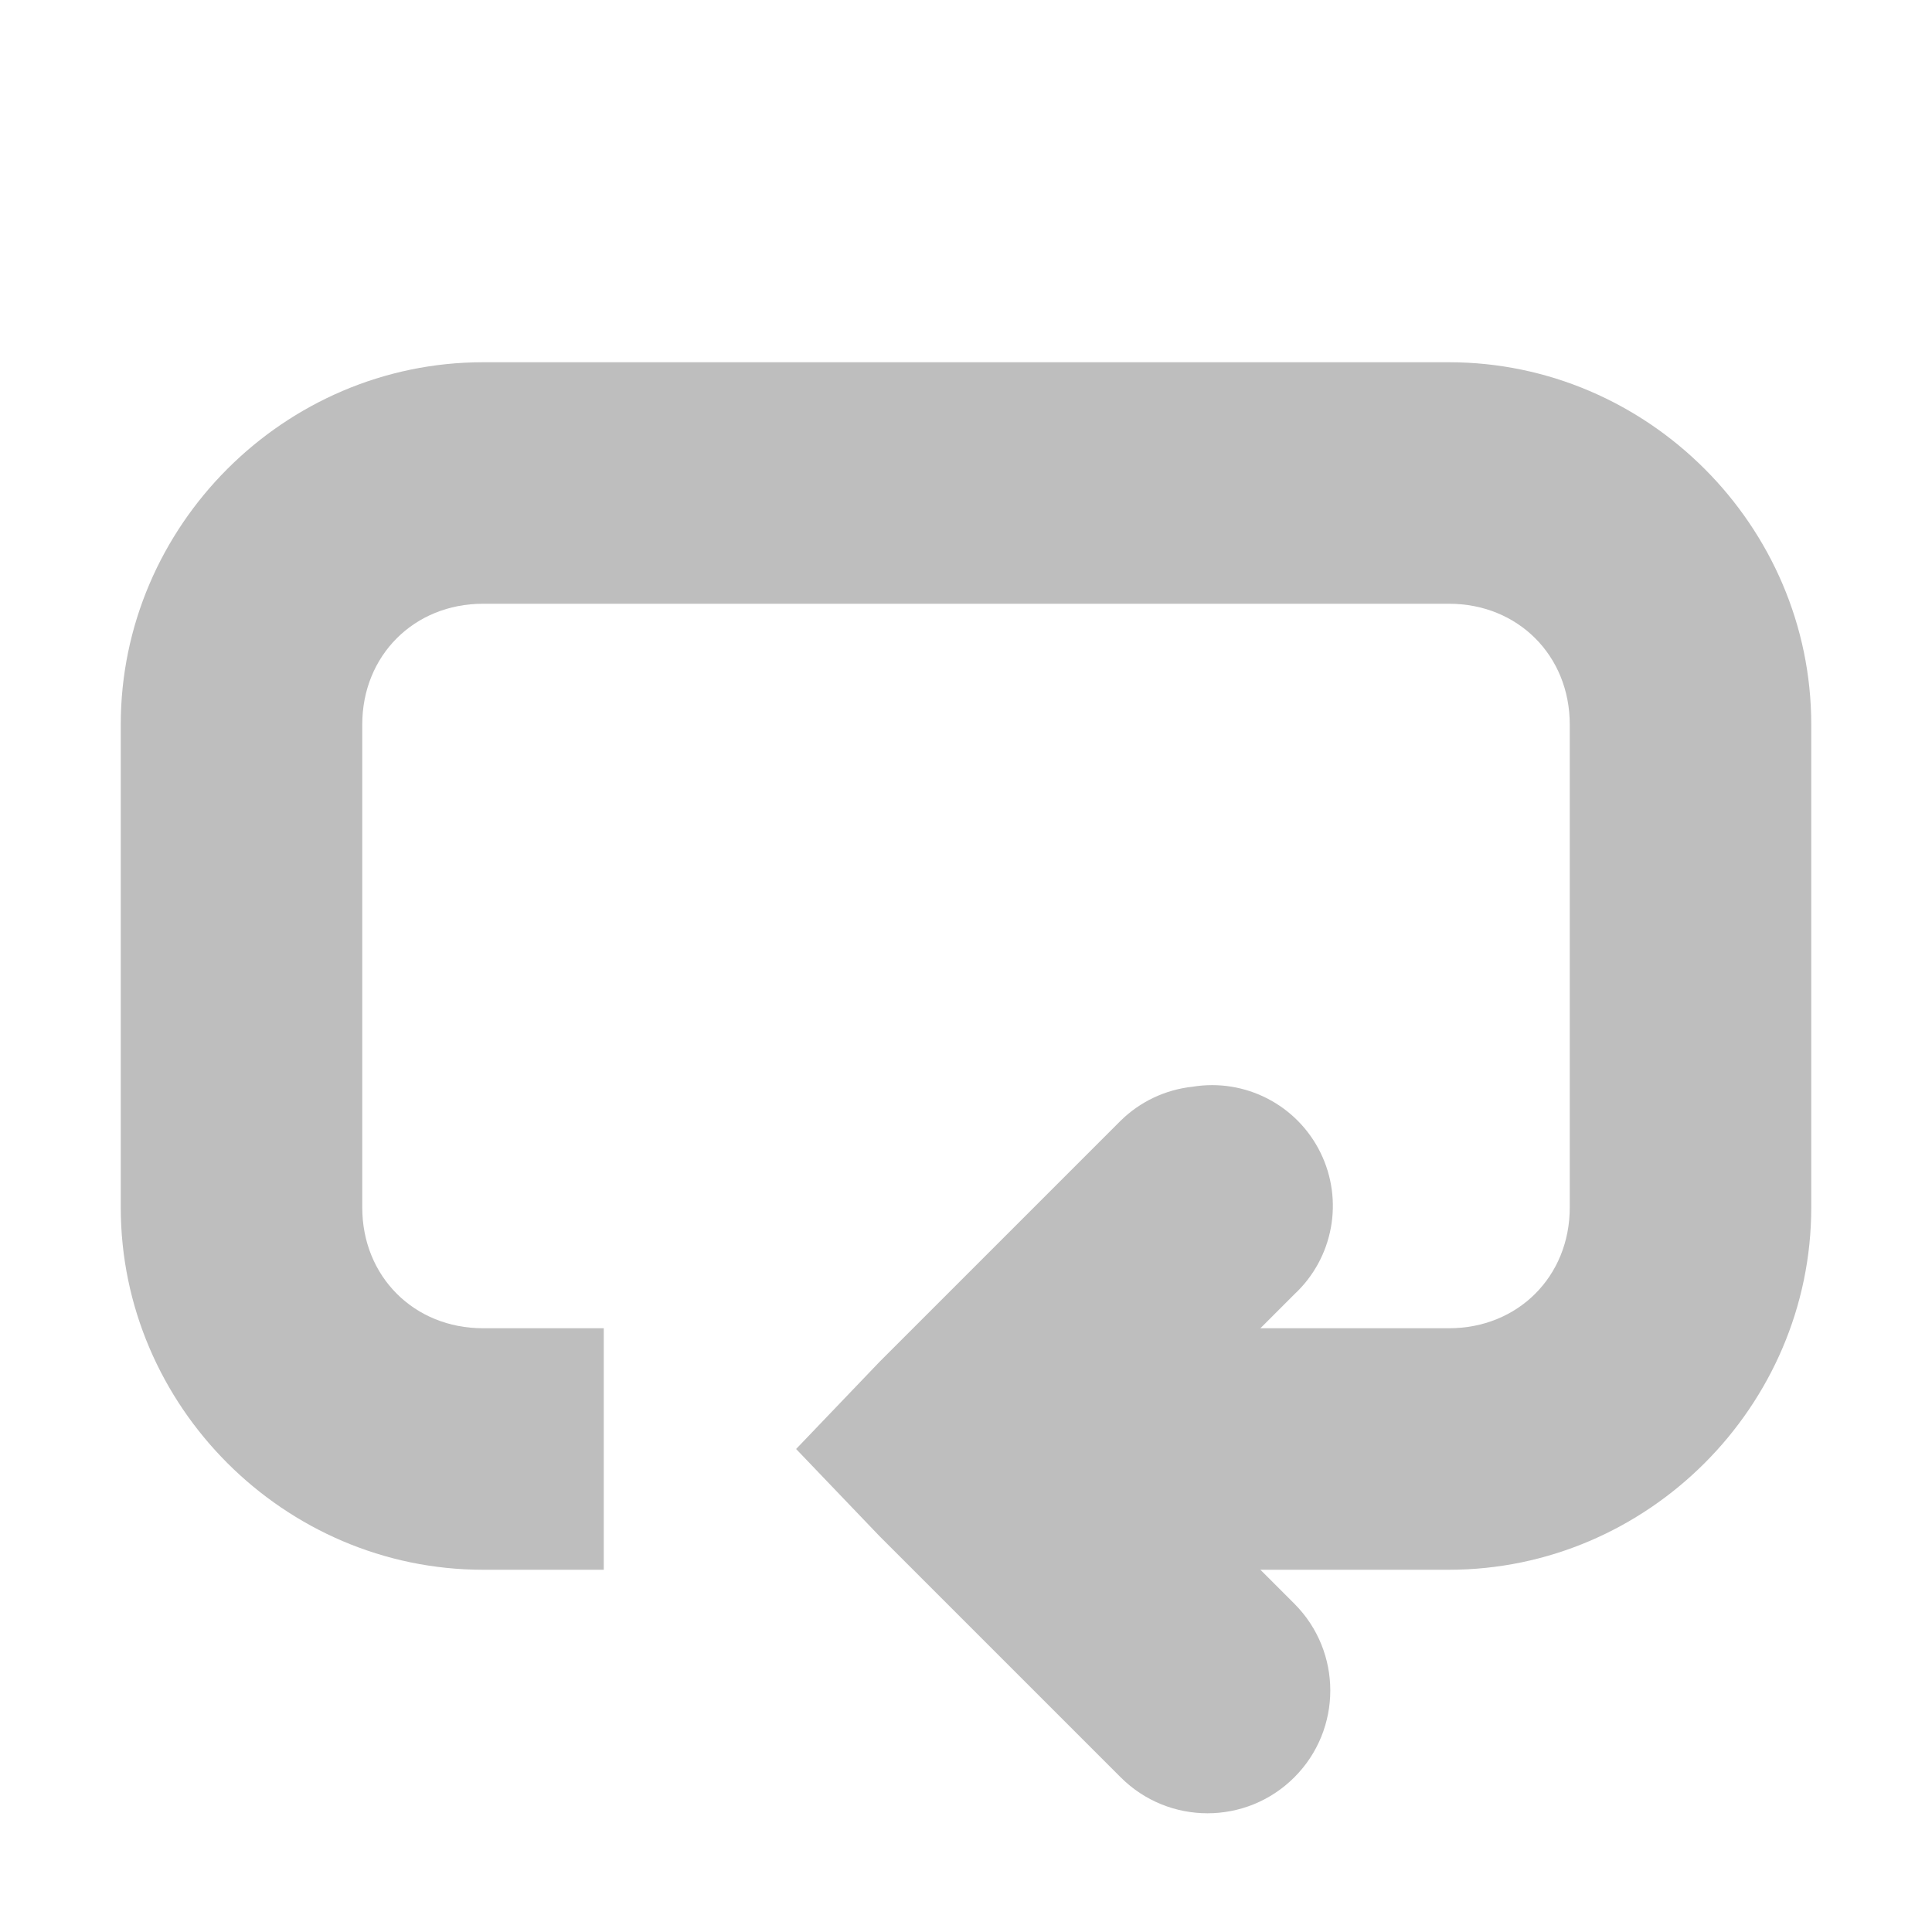
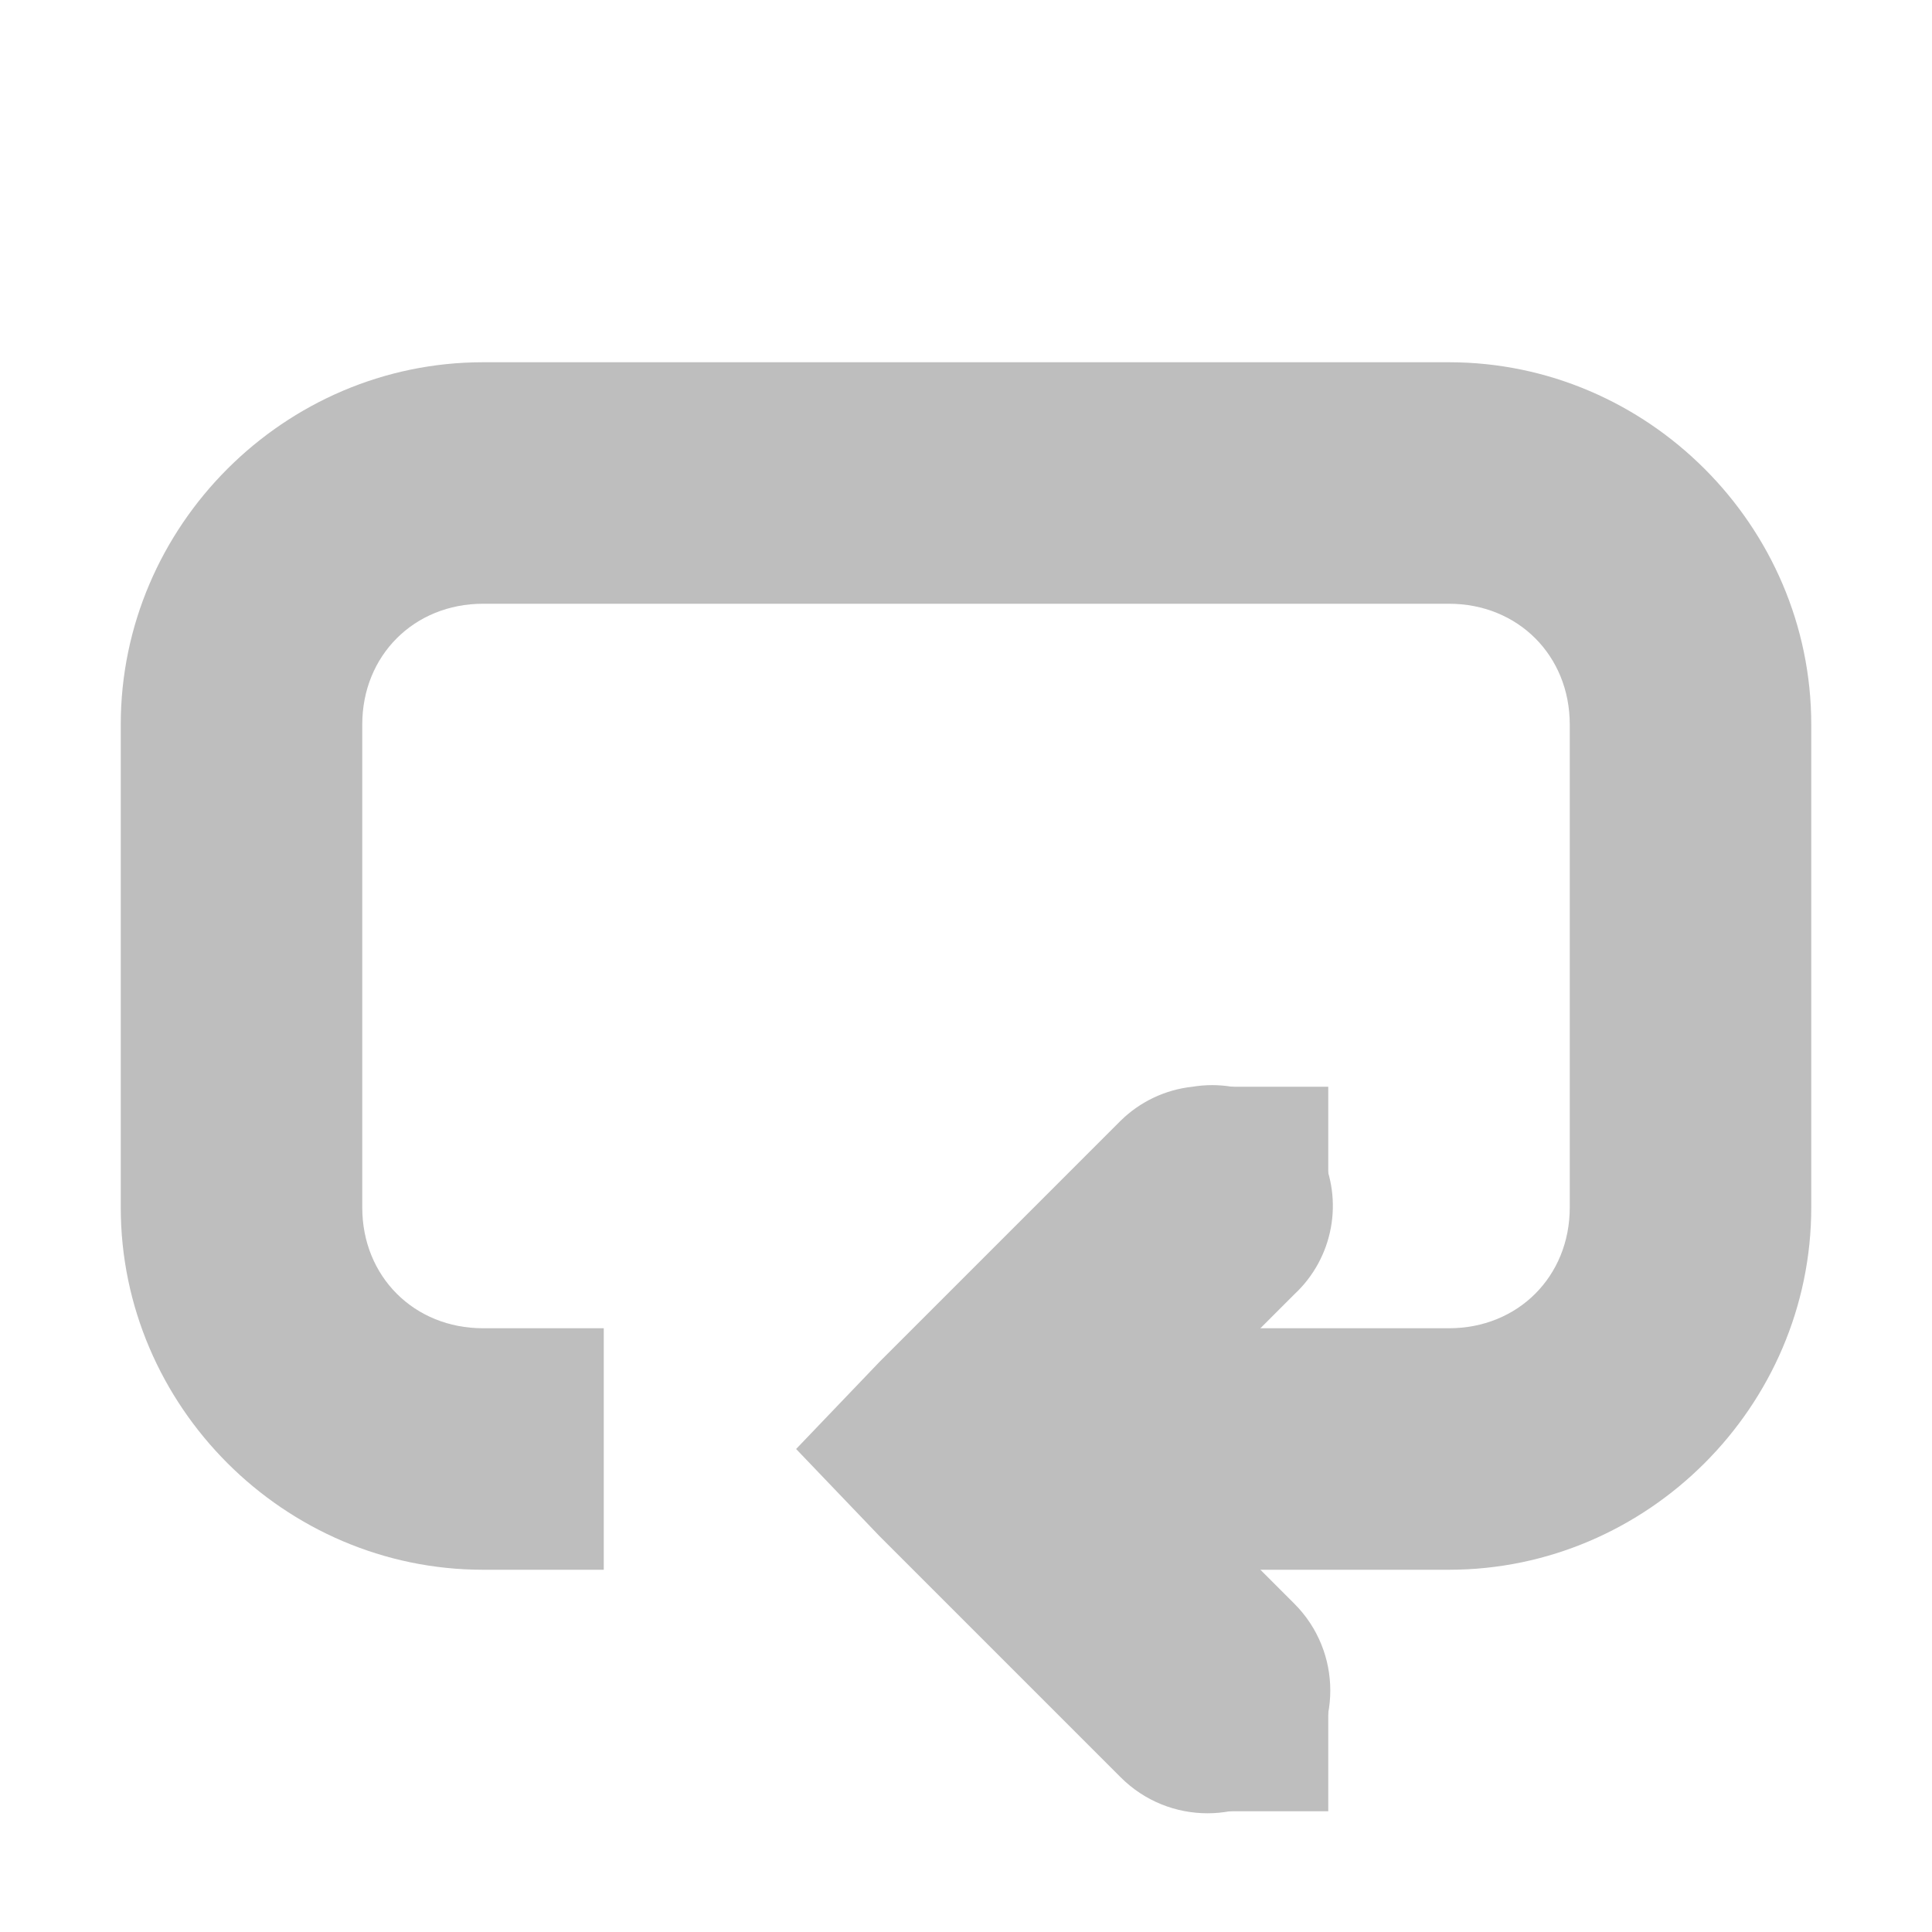
<svg xmlns="http://www.w3.org/2000/svg" id="svg7384" version="1.1" height="16" width="16">
  <defs id="defs7386" />
  <g transform="translate(-40.99995,-277)" id="layer9" style="display:inline">
-     <path d="m 50.875,286 a 1,1 0 0 0 -0.594,0.281 l -2,2 -0.688,0.719 0.688,0.719 2,2 a 1.016,1.016 0 1 0 1.438,-1.438 L 50.438,289 51.719,287.719 A 1,1 0 0 0 50.875,286 z" id="path4516" style="font-size:medium;font-style:normal;font-variant:normal;font-weight:normal;font-stretch:normal;text-indent:0;text-align:start;text-decoration:none;line-height:normal;letter-spacing:normal;word-spacing:normal;text-transform:none;direction:ltr;block-progression:tb;writing-mode:lr-tb;text-anchor:start;color:#000000;fill:#bebebe;fill-opacity:1;stroke:none;stroke-width:2;marker:none;visibility:visible;display:inline;overflow:visible;enable-background:accumulate;font-family:Sans;-inkscape-font-specification:Sans" />
-     <path d="m 45,280 c -1.645,0 -3,1.355 -3,3 l 0,4 c 0,1.645 1.355,3 3,3 l 1,0 0,-2 -1,0 c -0.571,0 -1,-0.429 -1,-1 l 0,-4 c 0,-0.571 0.429,-1 1,-1 l 8,0 c 0.571,0 1,0.429 1,1 l 0,4 c 0,0.571 -0.429,1 -1,1 l -4,0 0,2 4,0 c 1.645,0 3,-1.355 3,-3 l 0,-4 c 0,-1.645 -1.355,-3 -3,-3 l -8,0 z" id="path3991" style="font-size:medium;font-style:normal;font-variant:normal;font-weight:normal;font-stretch:normal;text-indent:0;text-align:start;text-decoration:none;line-height:normal;letter-spacing:normal;word-spacing:normal;text-transform:none;direction:ltr;block-progression:tb;writing-mode:lr-tb;text-anchor:start;color:#000000;fill:#bebebe;fill-opacity:1;stroke:none;stroke-width:2;marker:none;visibility:visible;display:inline;overflow:visible;enable-background:accumulate;font-family:Sans;-inkscape-font-specification:Sans" />
+     <path d="m 50.875,286 a 1,1 0 0 0 -0.594,0.281 l -2,2 -0.688,0.719 0.688,0.719 2,2 a 1.016,1.016 0 1 0 1.438,-1.438 L 50.438,289 51.719,287.719 A 1,1 0 0 0 50.875,286 z" id="path4516" style="font-size:medium;font-style:normal;font-variant:normal;font-weight:normal;font-stretch:normal;text-indent:0;text-align:start;text-decoration:none;line-height:normal;letter-spacing:normal;word-spacing:normal;text-transform:none;direction:ltr;block-progression:tb;writing-mode:lr-tb;text-anchor:start;baseline-shift:baseline;color:#000000;fill:#bebebe;fill-opacity:1;stroke:none;stroke-width:2;marker:none;visibility:visible;display:inline;overflow:visible;enable-background:accumulate;font-family:Sans;-inkscape-font-specification:Sans" />
+     <path d="m 45,280 c -1.645,0 -3,1.355 -3,3 l 0,4 c 0,1.645 1.355,3 3,3 l 1,0 0,-2 -1,0 c -0.571,0 -1,-0.429 -1,-1 l 0,-4 c 0,-0.571 0.429,-1 1,-1 l 8,0 c 0.571,0 1,0.429 1,1 l 0,4 c 0,0.571 -0.429,1 -1,1 l -4,0 0,2 4,0 c 1.645,0 3,-1.355 3,-3 l 0,-4 c 0,-1.645 -1.355,-3 -3,-3 l -8,0 z" id="path3991" style="font-size:medium;font-style:normal;font-variant:normal;font-weight:normal;font-stretch:normal;text-indent:0;text-align:start;text-decoration:none;line-height:normal;letter-spacing:normal;word-spacing:normal;text-transform:none;direction:ltr;block-progression:tb;writing-mode:lr-tb;text-anchor:start;baseline-shift:baseline;color:#000000;fill:#bebebe;fill-opacity:1;stroke:none;stroke-width:2;marker:none;visibility:visible;display:inline;overflow:visible;enable-background:accumulate;font-family:Sans;-inkscape-font-specification:Sans" />
+     <rect x="51" y="286" id="rect4723" height="1" width="1" style="color:#000000;fill:#bebebe;fill-opacity:1;fill-rule:nonzero;stroke:none;stroke-width:2;marker:none;visibility:visible;display:inline;overflow:visible;enable-background:accumulate" />
+     <rect x="51" y="291" id="rect4723-0" height="1" width="1" style="color:#000000;fill:#bebebe;fill-opacity:1;fill-rule:nonzero;stroke:none;stroke-width:2;marker:none;visibility:visible;display:inline;overflow:visible;enable-background:accumulate" />
  </g>
  <g transform="translate(-40.99995,-277)" id="layer10" />
  <g transform="translate(-40.99995,-277)" id="layer11" />
  <g transform="translate(-40.99995,-277)" id="layer12" />
  <g transform="translate(-40.99995,-277)" id="layer13" />
  <g transform="translate(-40.99995,-277)" id="layer14" />
-   <g transform="translate(-40.99995,-277)" id="layer15" />
+   <g transform="translate(-40.99995,-277)" id="layer15" style="display:inline" />
+   <g transform="translate(-40.99995,-277)" id="g4953" style="display:inline" />
</svg>
